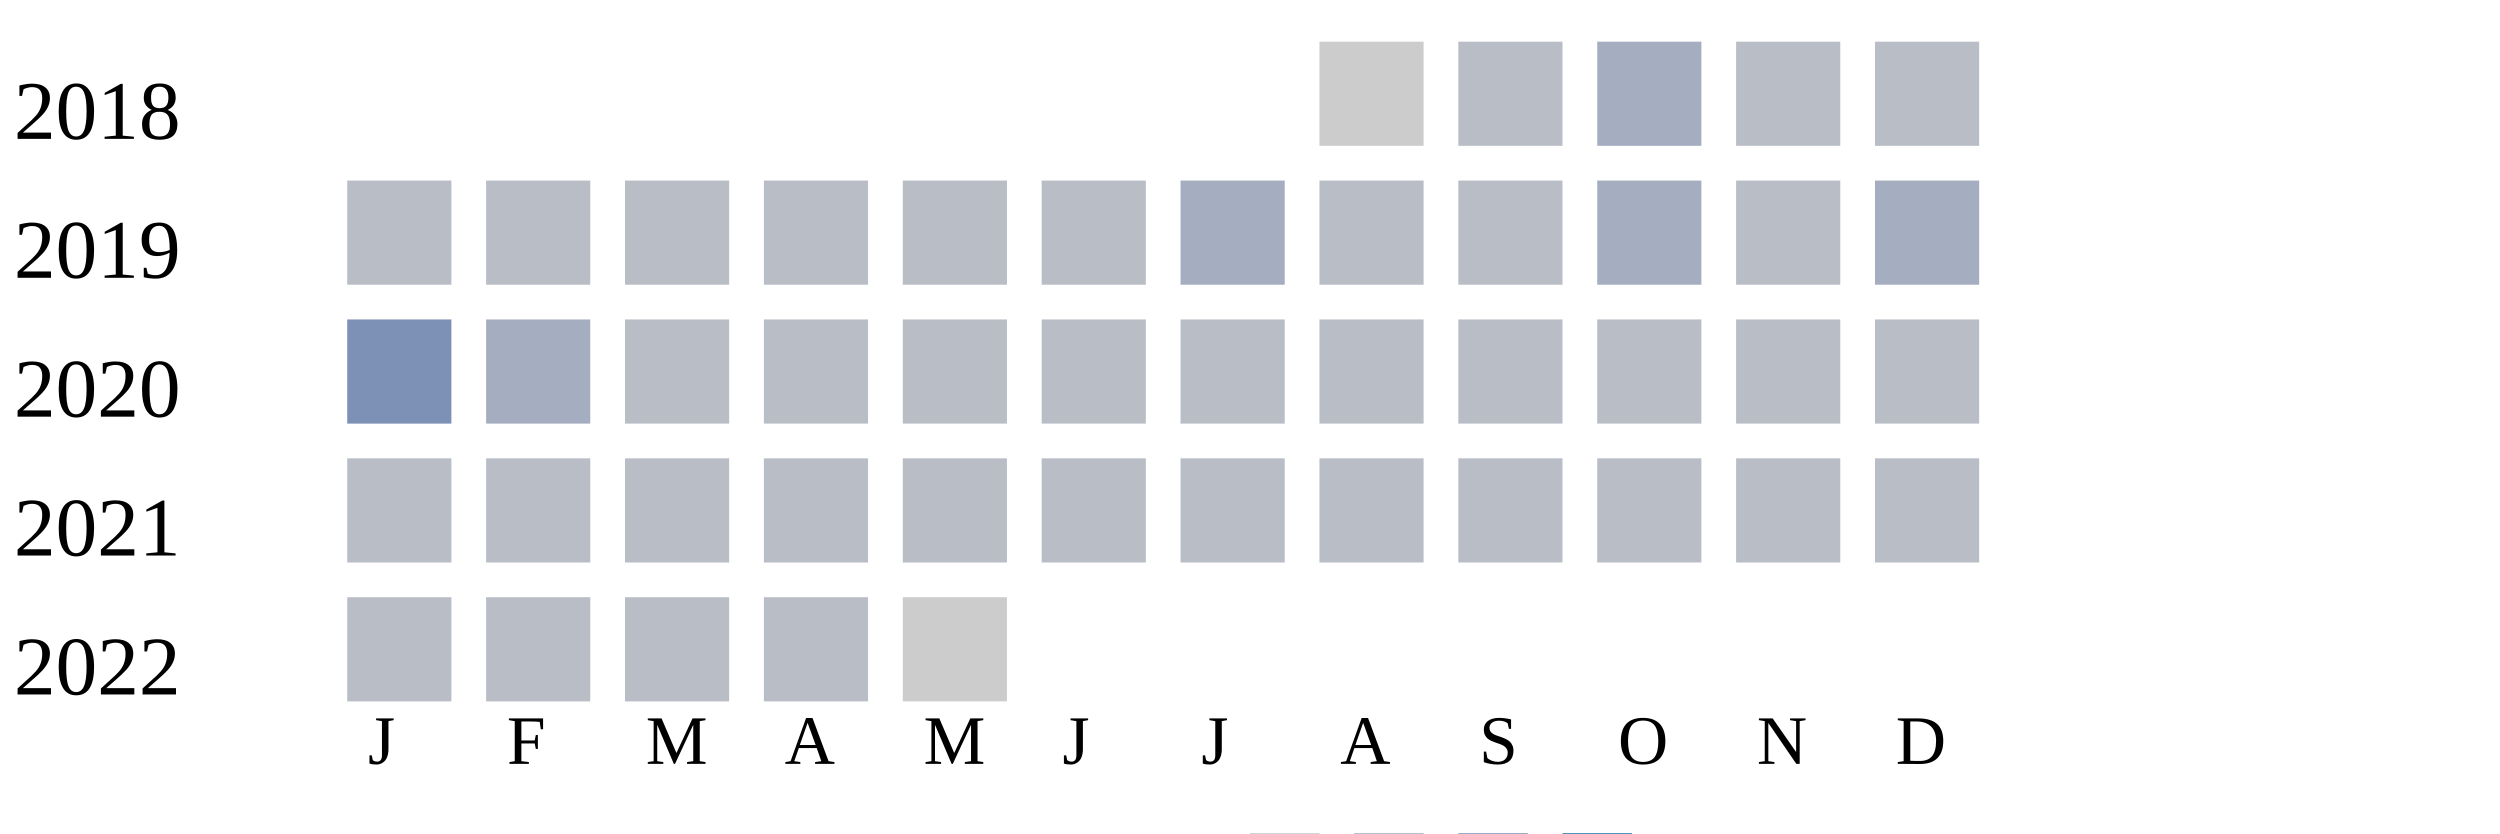
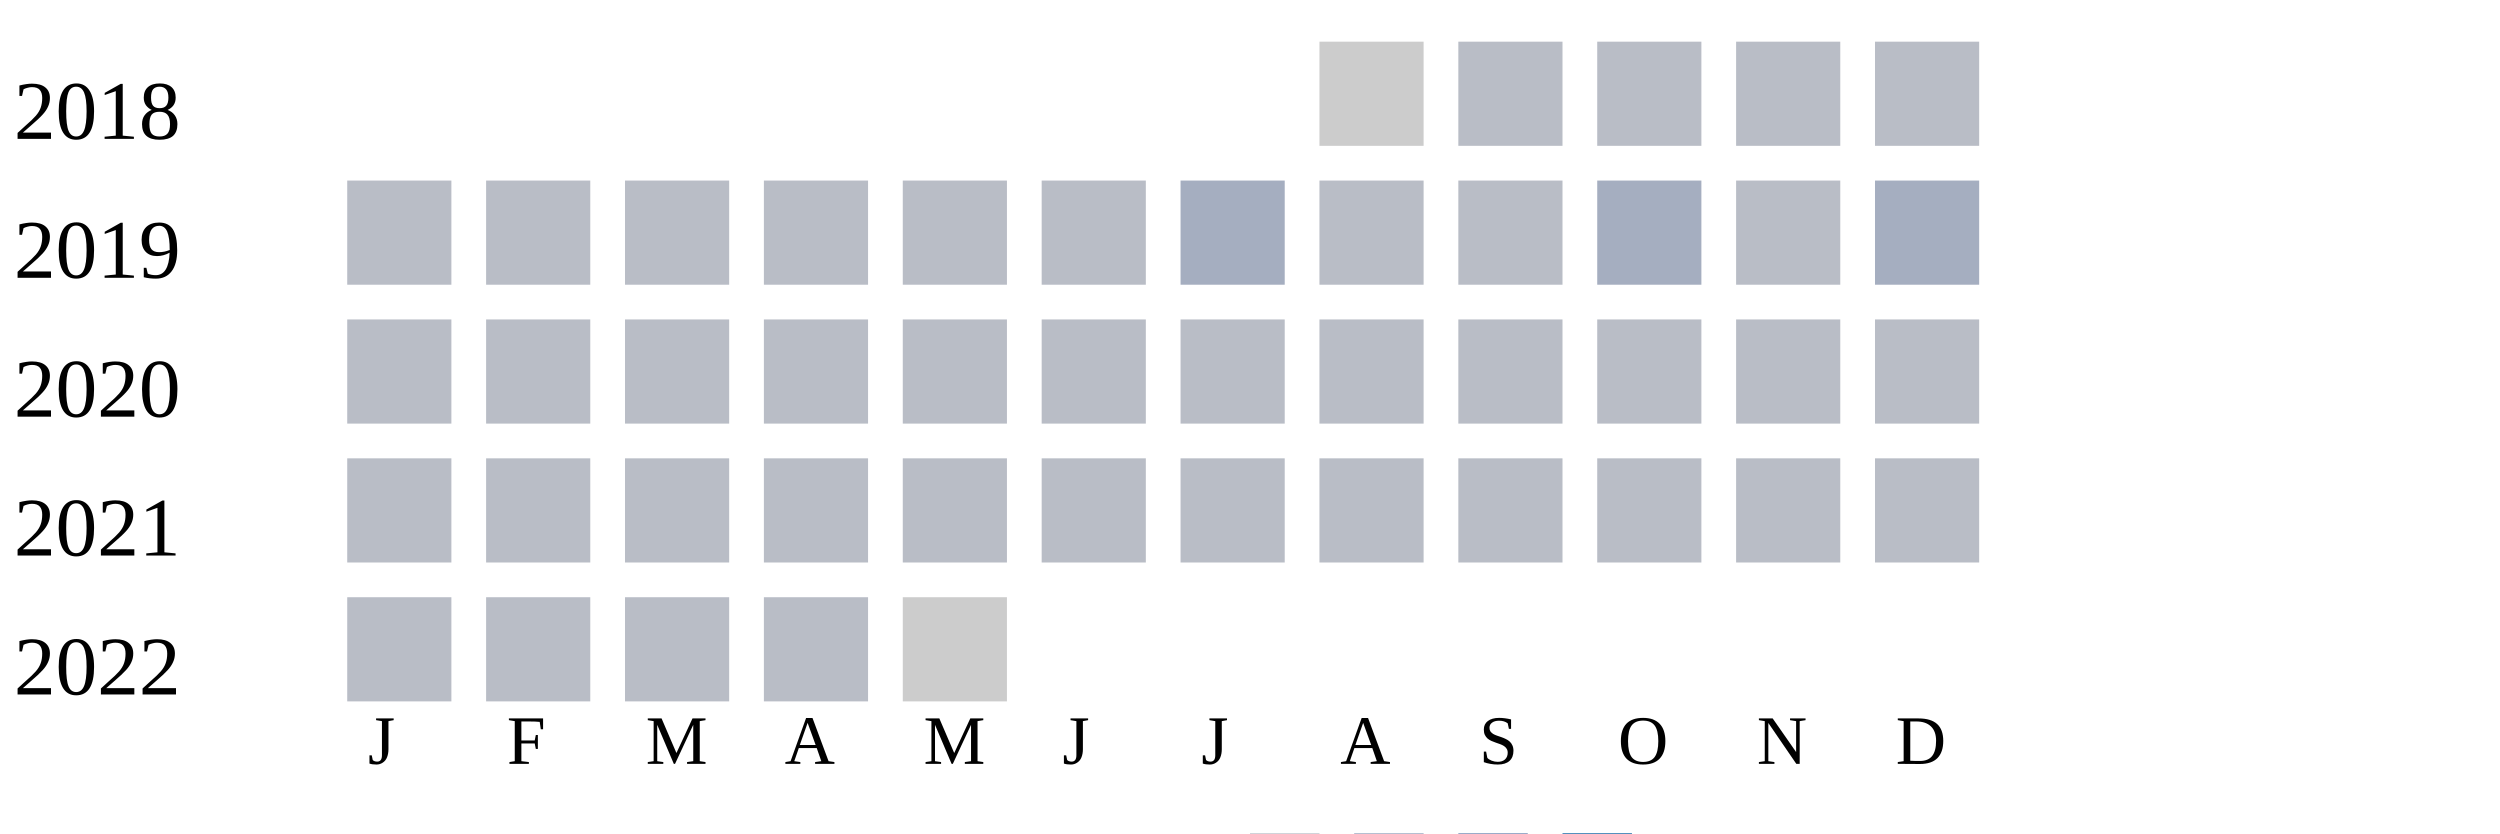
<svg xmlns="http://www.w3.org/2000/svg" width="360" height="120">
  <g transform="translate(0 0)">
    <text x="2" y="20">2018</text>
    <rect x="190" y="6" width="15" height="15" fill="#cccccc" />
    <rect x="210" y="6" width="15" height="15" fill="#b9bdc6" />
-     <rect x="230" y="6" width="15" height="15" fill="#a5aec0" />
+     <rect x="230" y="6" width="15" height="15" fill="#b9bdc6" />
    <rect x="250" y="6" width="15" height="15" fill="#b9bdc6" />
    <rect x="270" y="6" width="15" height="15" fill="#b9bdc6" />
  </g>
  <g transform="translate(0 20)">
    <text x="2" y="20">2019</text>
    <rect x="50" y="6" width="15" height="15" fill="#b9bdc6" />
    <rect x="70" y="6" width="15" height="15" fill="#b9bdc6" />
    <rect x="90" y="6" width="15" height="15" fill="#b9bdc6" />
    <rect x="110" y="6" width="15" height="15" fill="#b9bdc6" />
    <rect x="130" y="6" width="15" height="15" fill="#b9bdc6" />
    <rect x="150" y="6" width="15" height="15" fill="#b9bdc6" />
    <rect x="170" y="6" width="15" height="15" fill="#a5aec0" />
    <rect x="190" y="6" width="15" height="15" fill="#b9bdc6" />
    <rect x="210" y="6" width="15" height="15" fill="#b9bdc6" />
    <rect x="230" y="6" width="15" height="15" fill="#a5aec0" />
    <rect x="250" y="6" width="15" height="15" fill="#b9bdc6" />
    <rect x="270" y="6" width="15" height="15" fill="#a5aec0" />
  </g>
  <g transform="translate(0 40)">
    <text x="2" y="20">2020</text>
-     <rect x="50" y="6" width="15" height="15" fill="#7d90b5" />
-     <rect x="70" y="6" width="15" height="15" fill="#a5aec0" />
+     <rect x="50" y="6" width="15" height="15" fill="#b9bdc6" />
+     <rect x="70" y="6" width="15" height="15" fill="#b9bdc6" />
    <rect x="90" y="6" width="15" height="15" fill="#b9bdc6" />
    <rect x="110" y="6" width="15" height="15" fill="#b9bdc6" />
    <rect x="130" y="6" width="15" height="15" fill="#b9bdc6" />
    <rect x="150" y="6" width="15" height="15" fill="#b9bdc6" />
    <rect x="170" y="6" width="15" height="15" fill="#b9bdc6" />
    <rect x="190" y="6" width="15" height="15" fill="#b9bdc6" />
    <rect x="210" y="6" width="15" height="15" fill="#b9bdc6" />
    <rect x="230" y="6" width="15" height="15" fill="#b9bdc6" />
    <rect x="250" y="6" width="15" height="15" fill="#b9bdc6" />
    <rect x="270" y="6" width="15" height="15" fill="#b9bdc6" />
  </g>
  <g transform="translate(0 60)">
    <text x="2" y="20">2021</text>
    <rect x="50" y="6" width="15" height="15" fill="#b9bdc6" />
    <rect x="70" y="6" width="15" height="15" fill="#b9bdc6" />
    <rect x="90" y="6" width="15" height="15" fill="#b9bdc6" />
    <rect x="110" y="6" width="15" height="15" fill="#b9bdc6" />
    <rect x="130" y="6" width="15" height="15" fill="#b9bdc6" />
    <rect x="150" y="6" width="15" height="15" fill="#b9bdc6" />
    <rect x="170" y="6" width="15" height="15" fill="#b9bdc6" />
    <rect x="190" y="6" width="15" height="15" fill="#b9bdc6" />
    <rect x="210" y="6" width="15" height="15" fill="#b9bdc6" />
    <rect x="230" y="6" width="15" height="15" fill="#b9bdc6" />
    <rect x="250" y="6" width="15" height="15" fill="#b9bdc6" />
    <rect x="270" y="6" width="15" height="15" fill="#b9bdc6" />
  </g>
  <g transform="translate(0 80)">
    <text x="2" y="20">2022</text>
    <rect x="50" y="6" width="15" height="15" fill="#b9bdc6" />
    <rect x="70" y="6" width="15" height="15" fill="#b9bdc6" />
    <rect x="90" y="6" width="15" height="15" fill="#b9bdc6" />
    <rect x="110" y="6" width="15" height="15" fill="#b9bdc6" />
    <rect x="130" y="6" width="15" height="15" fill="#cccccc" />
  </g>
  <text style="font-size: 10px; text-align: center" x="53" y="110">J</text>
  <text style="font-size: 10px; text-align: center" x="73" y="110">F</text>
  <text style="font-size: 10px; text-align: center" x="93" y="110">M</text>
  <text style="font-size: 10px; text-align: center" x="113" y="110">A</text>
  <text style="font-size: 10px; text-align: center" x="133" y="110">M</text>
  <text style="font-size: 10px; text-align: center" x="153" y="110">J</text>
  <text style="font-size: 10px; text-align: center" x="173" y="110">J</text>
  <text style="font-size: 10px; text-align: center" x="193" y="110">A</text>
  <text style="font-size: 10px; text-align: center" x="213" y="110">S</text>
  <text style="font-size: 10px; text-align: center" x="233" y="110">O</text>
  <text style="font-size: 10px; text-align: center" x="253" y="110">N</text>
  <text style="font-size: 10px; text-align: center" x="273" y="110">D</text>
  <text style="font-size: 10px;" x="155" y="129">Less</text>
  <rect fill="#b9bdc6" width="10" height="10" x="180" y="120" />
  <rect fill="#919fba" width="10" height="10" x="195" y="120" />
  <rect fill="#6882ae" width="10" height="10" x="210" y="120" />
  <rect fill="#005a9c" width="10" height="10" x="225" y="120" />
  <text x="240" y="129" style="font-size: 10px;">More</text>
</svg>
